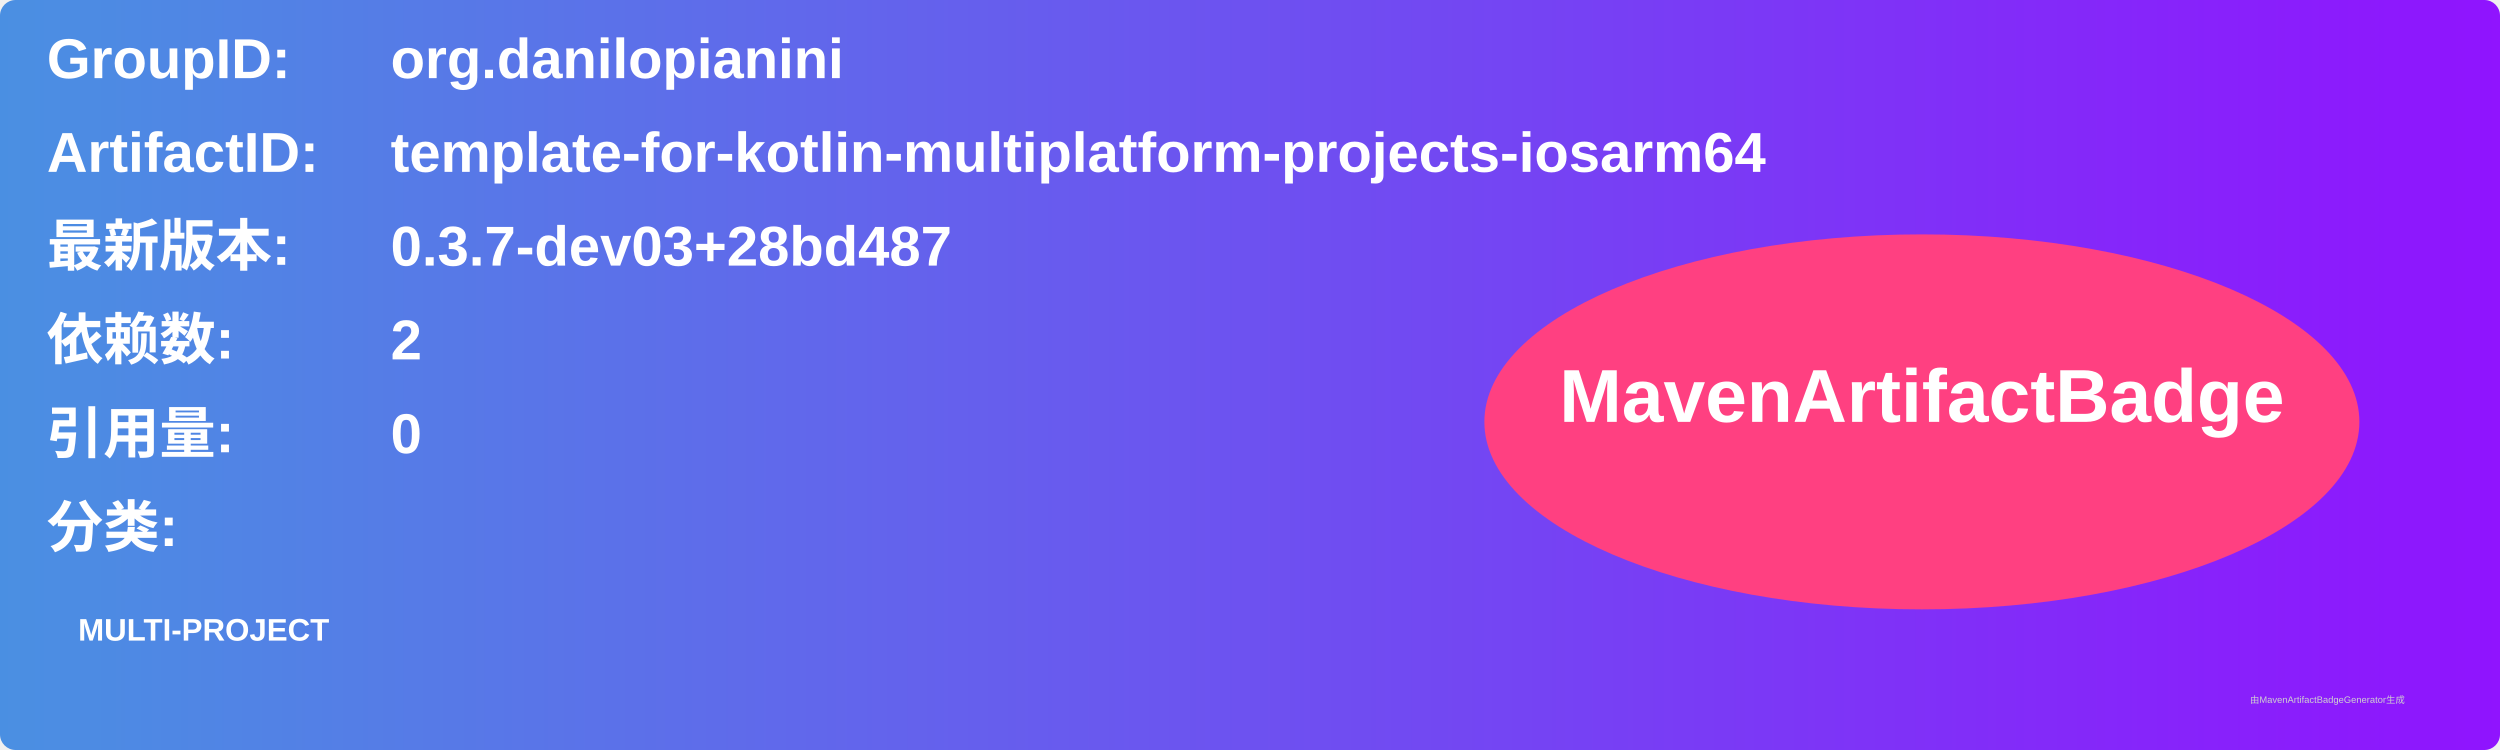
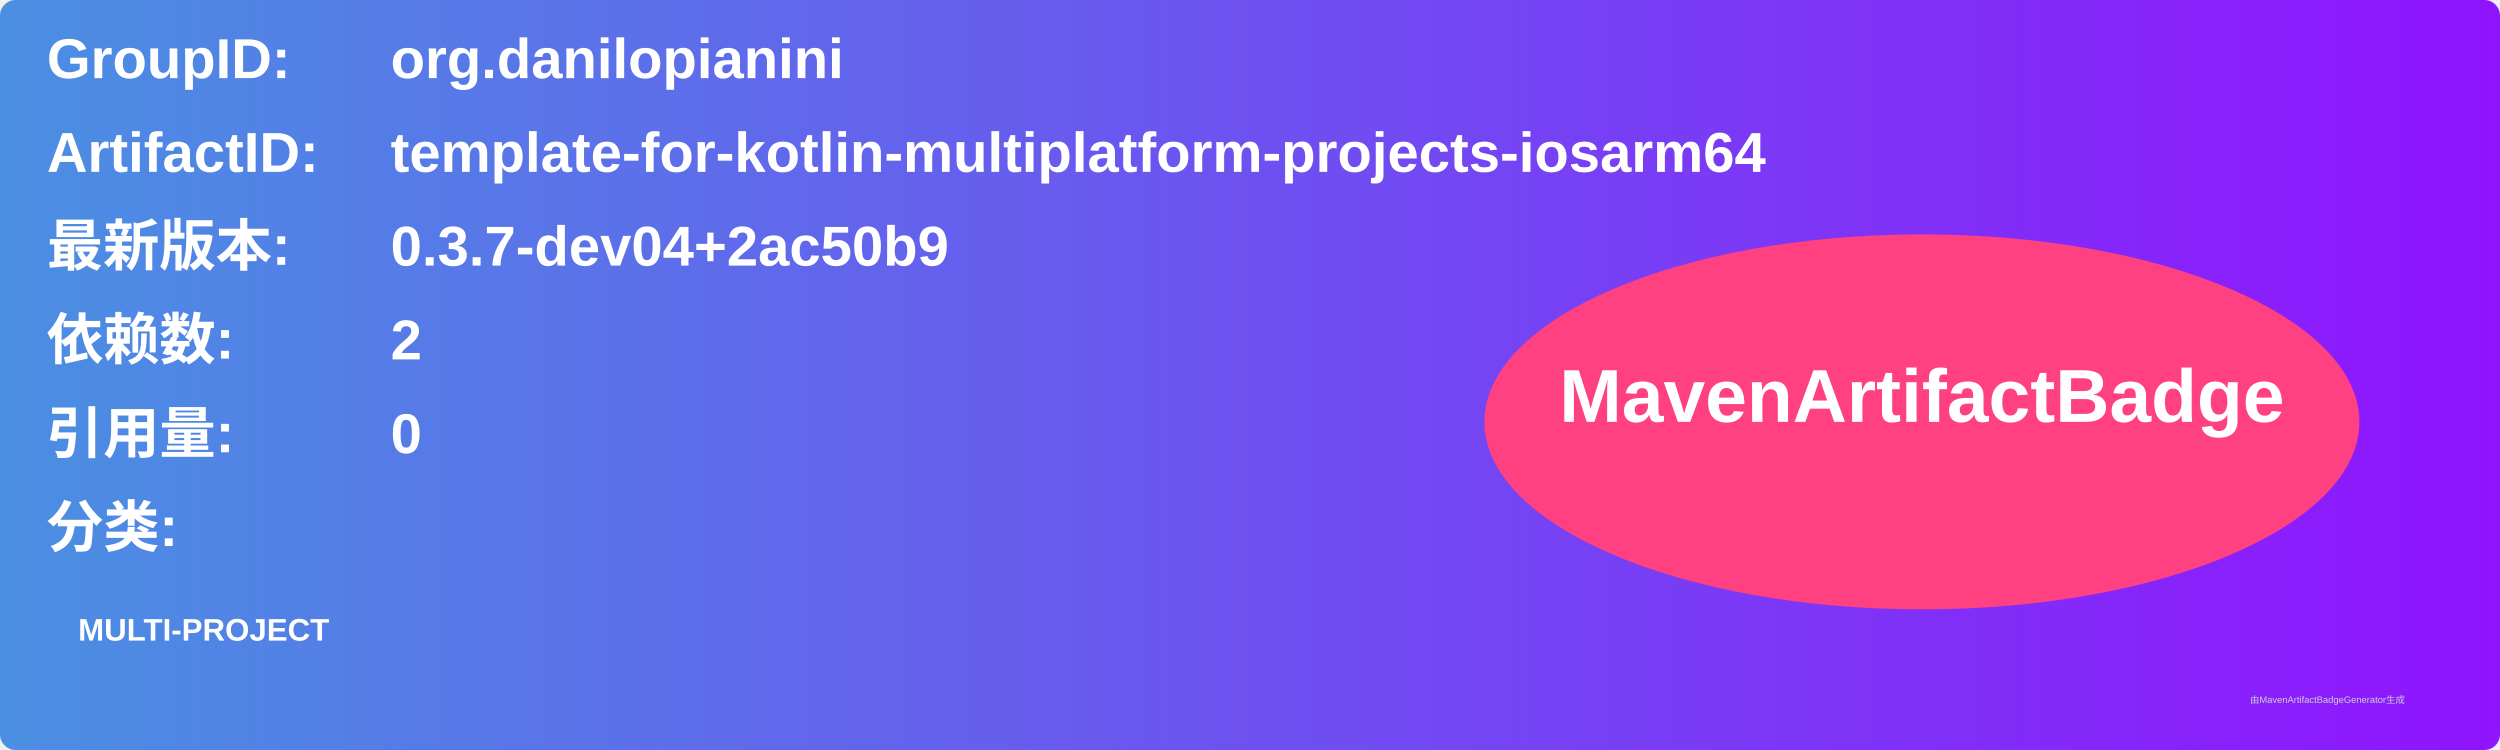
<svg xmlns="http://www.w3.org/2000/svg" width="800" height="240" viewBox="0 0 800 240">
  <linearGradient id="grad" x1="0%" y1="0%" x2="100%" y2="0%">
    <stop offset="0%" stop-color="#4a90e2" />
    <stop offset="100%" stop-color="#9013fe" />
  </linearGradient>
  <rect width="100%" height="100%" rx="5" ry="5" fill="url(#grad)" />
  <g transform="translate(15, 15)">
    <text x="0" y="10" font-family="Arial" font-size="18" fill="white" font-weight="bold" width="260">GroupID:</text>
    <text x="110" y="10" font-family="Arial" font-size="18" fill="white" font-weight="bold" width="460">org.danilopianini</text>
    <text x="0" y="40" font-family="Arial" font-size="18" fill="white" font-weight="bold" width="260">ArtifactID:</text>
    <text x="110" y="40" font-family="Arial" font-size="18" fill="white" font-weight="bold" width="460">template-for-kotlin-multiplatform-projects-iosarm64</text>
    <text x="0" y="70" font-family="Arial" font-size="18" fill="white" font-weight="bold">最新版本:</text>
    <text x="110" y="70" font-family="Arial" font-size="18" fill="white" font-weight="bold">
-       <tspan font-weight="bold">0.3.7-dev03+28bd487</tspan>
+       <tspan font-weight="bold">0.3.7-dev04+2ac50b9</tspan>
    </text>
    <text x="0" y="100" font-family="Arial" font-size="18" fill="white" font-weight="bold">依赖数: </text>
    <text x="110" y="100" font-family="Arial" font-size="18" fill="white">
      <tspan font-weight="bold">2</tspan>
    </text>
    <text x="0" y="130" font-family="Arial" font-size="18" fill="white" font-weight="bold">引用量: </text>
    <text x="110" y="130" font-family="Arial" font-size="18" fill="white">
      <tspan font-weight="bold">0</tspan>
    </text>
    <text x="0" y="160" font-family="Arial" font-size="18" fill="white" font-weight="bold">分类:</text>
    <text x="10" y="190" font-family="Arial" font-size="10" fill="white">
      <tspan font-weight="bold">MULTI-PROJECT</tspan>
    </text>
    <ellipse cx="600" cy="120" rx="140" ry="60" fill="#ff4081" />
    <text x="600" y="120" text-anchor="middle" font-family="Arial" font-size="24" fill="white" font-weight="bold">MavenArtifactBadge</text>
  </g>
  <text x="720" y="225" font-family="Arial" font-size="3" fill="#d0d0d0">由MavenArtifactBadgeGenerator生成</text>
</svg>
